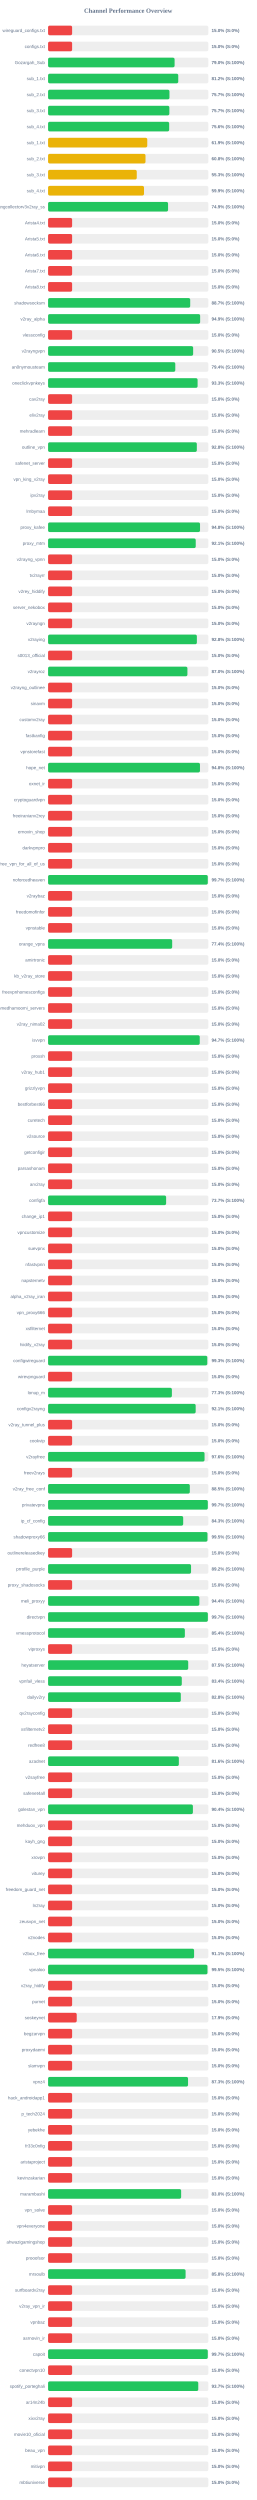
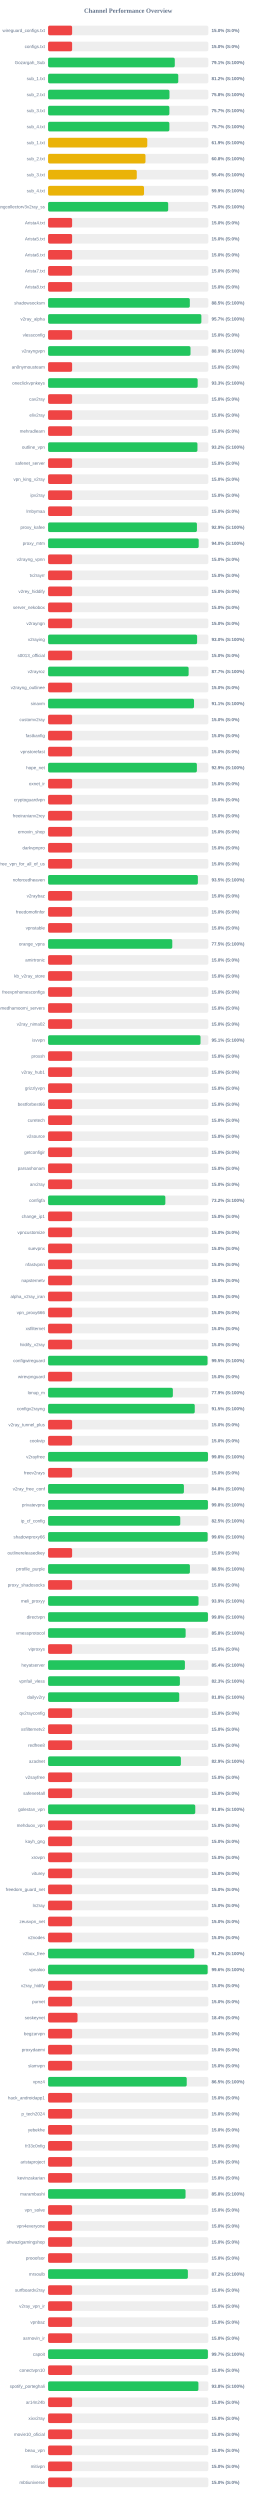
<svg xmlns="http://www.w3.org/2000/svg" width="800" height="7800" version="1.1">
  <style>
        .row { font: 14px Arial; fill: #64748b; }
        .score { font: bold 14px Arial; fill: #64748b; }
    </style>
  <text x="400" y="40" text-anchor="middle" font-size="20px" font-weight="bold" fill="#64748b">Channel Performance Overview</text>
  <rect x="150" y="80" width="500" height="30" fill="#eee" rx="5" />
  <rect x="150" y="80" width="75.0" height="30" fill="#ef4444" rx="5" />
  <text x="140" y="100" text-anchor="end" class="row">wireguard_configs.txt</text>
  <text x="660" y="100" text-anchor="start" class="score">15.0% (S:0%)</text>
  <rect x="150" y="130" width="500" height="30" fill="#eee" rx="5" />
  <rect x="150" y="130" width="75.0" height="30" fill="#ef4444" rx="5" />
  <text x="140" y="150" text-anchor="end" class="row">configs.txt</text>
  <text x="660" y="150" text-anchor="start" class="score">15.0% (S:0%)</text>
  <rect x="150" y="180" width="500" height="30" fill="#eee" rx="5" />
-   <rect x="150" y="180" width="394.75" height="30" fill="#22c55e" rx="5" />
+   <rect x="150" y="180" width="395.35" height="30" fill="#22c55e" rx="5" />
  <text x="140" y="200" text-anchor="end" class="row">Gozargah_Sub</text>
-   <text x="660" y="200" text-anchor="start" class="score">79.0% (S:100%)</text>
+   <text x="660" y="200" text-anchor="start" class="score">79.1% (S:100%)</text>
  <rect x="150" y="230" width="500" height="30" fill="#eee" rx="5" />
-   <rect x="150" y="230" width="406.15" height="30" fill="#22c55e" rx="5" />
+   <rect x="150" y="230" width="406.2" height="30" fill="#22c55e" rx="5" />
  <text x="140" y="250" text-anchor="end" class="row">sub_1.txt</text>
  <text x="660" y="250" text-anchor="start" class="score">81.2% (S:100%)</text>
  <rect x="150" y="280" width="500" height="30" fill="#eee" rx="5" />
-   <rect x="150" y="280" width="378.7" height="30" fill="#22c55e" rx="5" />
+   <rect x="150" y="280" width="378.75" height="30" fill="#22c55e" rx="5" />
  <text x="140" y="300" text-anchor="end" class="row">sub_2.txt</text>
-   <text x="660" y="300" text-anchor="start" class="score">75.7% (S:100%)</text>
+   <text x="660" y="300" text-anchor="start" class="score">75.8% (S:100%)</text>
  <rect x="150" y="330" width="500" height="30" fill="#eee" rx="5" />
-   <rect x="150" y="330" width="378.4" height="30" fill="#22c55e" rx="5" />
+   <rect x="150" y="330" width="378.45" height="30" fill="#22c55e" rx="5" />
  <text x="140" y="350" text-anchor="end" class="row">sub_3.txt</text>
  <text x="660" y="350" text-anchor="start" class="score">75.7% (S:100%)</text>
  <rect x="150" y="380" width="500" height="30" fill="#eee" rx="5" />
-   <rect x="150" y="380" width="377.8" height="30" fill="#22c55e" rx="5" />
+   <rect x="150" y="380" width="378.45" height="30" fill="#22c55e" rx="5" />
  <text x="140" y="400" text-anchor="end" class="row">sub_4.txt</text>
-   <text x="660" y="400" text-anchor="start" class="score">75.6% (S:100%)</text>
+   <text x="660" y="400" text-anchor="start" class="score">75.7% (S:100%)</text>
  <rect x="150" y="430" width="500" height="30" fill="#eee" rx="5" />
-   <rect x="150" y="430" width="309.45" height="30" fill="#eab308" rx="5" />
+   <rect x="150" y="430" width="309.5" height="30" fill="#eab308" rx="5" />
  <text x="140" y="450" text-anchor="end" class="row">sub_1.txt</text>
  <text x="660" y="450" text-anchor="start" class="score">61.9% (S:100%)</text>
  <rect x="150" y="480" width="500" height="30" fill="#eee" rx="5" />
-   <rect x="150" y="480" width="303.95" height="30" fill="#eab308" rx="5" />
+   <rect x="150" y="480" width="303.9" height="30" fill="#eab308" rx="5" />
  <text x="140" y="500" text-anchor="end" class="row">sub_2.txt</text>
  <text x="660" y="500" text-anchor="start" class="score">60.8% (S:100%)</text>
  <rect x="150" y="530" width="500" height="30" fill="#eee" rx="5" />
-   <rect x="150" y="530" width="276.7" height="30" fill="#eab308" rx="5" />
+   <rect x="150" y="530" width="276.75" height="30" fill="#eab308" rx="5" />
  <text x="140" y="550" text-anchor="end" class="row">sub_3.txt</text>
-   <text x="660" y="550" text-anchor="start" class="score">55.3% (S:100%)</text>
+   <text x="660" y="550" text-anchor="start" class="score">55.4% (S:100%)</text>
  <rect x="150" y="580" width="500" height="30" fill="#eee" rx="5" />
-   <rect x="150" y="580" width="299.3" height="30" fill="#eab308" rx="5" />
+   <rect x="150" y="580" width="299.35" height="30" fill="#eab308" rx="5" />
  <text x="140" y="600" text-anchor="end" class="row">sub_4.txt</text>
  <text x="660" y="600" text-anchor="start" class="score">59.9% (S:100%)</text>
  <rect x="150" y="630" width="500" height="30" fill="#eee" rx="5" />
-   <rect x="150" y="630" width="374.35" height="30" fill="#22c55e" rx="5" />
+   <rect x="150" y="630" width="374.75" height="30" fill="#22c55e" rx="5" />
  <text x="140" y="650" text-anchor="end" class="row">kayhgngcollectorv3v2ray_ss</text>
-   <text x="660" y="650" text-anchor="start" class="score">74.9% (S:100%)</text>
+   <text x="660" y="650" text-anchor="start" class="score">75.0% (S:100%)</text>
  <rect x="150" y="680" width="500" height="30" fill="#eee" rx="5" />
  <rect x="150" y="680" width="75.0" height="30" fill="#ef4444" rx="5" />
  <text x="140" y="700" text-anchor="end" class="row">Arista4.txt</text>
  <text x="660" y="700" text-anchor="start" class="score">15.0% (S:0%)</text>
  <rect x="150" y="730" width="500" height="30" fill="#eee" rx="5" />
  <rect x="150" y="730" width="75.0" height="30" fill="#ef4444" rx="5" />
  <text x="140" y="750" text-anchor="end" class="row">Arista5.txt</text>
  <text x="660" y="750" text-anchor="start" class="score">15.0% (S:0%)</text>
  <rect x="150" y="780" width="500" height="30" fill="#eee" rx="5" />
  <rect x="150" y="780" width="75.0" height="30" fill="#ef4444" rx="5" />
  <text x="140" y="800" text-anchor="end" class="row">Arista6.txt</text>
  <text x="660" y="800" text-anchor="start" class="score">15.0% (S:0%)</text>
  <rect x="150" y="830" width="500" height="30" fill="#eee" rx="5" />
  <rect x="150" y="830" width="75.0" height="30" fill="#ef4444" rx="5" />
  <text x="140" y="850" text-anchor="end" class="row">Arista7.txt</text>
  <text x="660" y="850" text-anchor="start" class="score">15.0% (S:0%)</text>
  <rect x="150" y="880" width="500" height="30" fill="#eee" rx="5" />
  <rect x="150" y="880" width="75.0" height="30" fill="#ef4444" rx="5" />
  <text x="140" y="900" text-anchor="end" class="row">Arista8.txt</text>
  <text x="660" y="900" text-anchor="start" class="score">15.0% (S:0%)</text>
  <rect x="150" y="930" width="500" height="30" fill="#eee" rx="5" />
-   <rect x="150" y="930" width="443.45" height="30" fill="#22c55e" rx="5" />
+   <rect x="150" y="930" width="442.25" height="30" fill="#22c55e" rx="5" />
  <text x="140" y="950" text-anchor="end" class="row">shadowsocksm</text>
-   <text x="660" y="950" text-anchor="start" class="score">88.7% (S:100%)</text>
+   <text x="660" y="950" text-anchor="start" class="score">88.5% (S:100%)</text>
  <rect x="150" y="980" width="500" height="30" fill="#eee" rx="5" />
-   <rect x="150" y="980" width="474.45" height="30" fill="#22c55e" rx="5" />
+   <rect x="150" y="980" width="478.25" height="30" fill="#22c55e" rx="5" />
  <text x="140" y="1000" text-anchor="end" class="row">v2ray_alpha</text>
-   <text x="660" y="1000" text-anchor="start" class="score">94.9% (S:100%)</text>
+   <text x="660" y="1000" text-anchor="start" class="score">95.7% (S:100%)</text>
  <rect x="150" y="1030" width="500" height="30" fill="#eee" rx="5" />
  <rect x="150" y="1030" width="75.0" height="30" fill="#ef4444" rx="5" />
  <text x="140" y="1050" text-anchor="end" class="row">vlessconfig</text>
  <text x="660" y="1050" text-anchor="start" class="score">15.0% (S:0%)</text>
  <rect x="150" y="1080" width="500" height="30" fill="#eee" rx="5" />
-   <rect x="150" y="1080" width="452.6" height="30" fill="#22c55e" rx="5" />
+   <rect x="150" y="1080" width="444.4" height="30" fill="#22c55e" rx="5" />
  <text x="140" y="1100" text-anchor="end" class="row">v2rayngvpn</text>
-   <text x="660" y="1100" text-anchor="start" class="score">90.5% (S:100%)</text>
+   <text x="660" y="1100" text-anchor="start" class="score">88.9% (S:100%)</text>
  <rect x="150" y="1130" width="500" height="30" fill="#eee" rx="5" />
-   <rect x="150" y="1130" width="396.9" height="30" fill="#22c55e" rx="5" />
+   <rect x="150" y="1130" width="75.0" height="30" fill="#ef4444" rx="5" />
  <text x="140" y="1150" text-anchor="end" class="row">an0nymousteam</text>
-   <text x="660" y="1150" text-anchor="start" class="score">79.4% (S:100%)</text>
+   <text x="660" y="1150" text-anchor="start" class="score">15.0% (S:0%)</text>
  <rect x="150" y="1180" width="500" height="30" fill="#eee" rx="5" />
-   <rect x="150" y="1180" width="466.5" height="30" fill="#22c55e" rx="5" />
+   <rect x="150" y="1180" width="466.7" height="30" fill="#22c55e" rx="5" />
  <text x="140" y="1200" text-anchor="end" class="row">oneclickvpnkeys</text>
  <text x="660" y="1200" text-anchor="start" class="score">93.3% (S:100%)</text>
  <rect x="150" y="1230" width="500" height="30" fill="#eee" rx="5" />
  <rect x="150" y="1230" width="75.0" height="30" fill="#ef4444" rx="5" />
  <text x="140" y="1250" text-anchor="end" class="row">cav2ray</text>
  <text x="660" y="1250" text-anchor="start" class="score">15.0% (S:0%)</text>
  <rect x="150" y="1280" width="500" height="30" fill="#eee" rx="5" />
  <rect x="150" y="1280" width="75.0" height="30" fill="#ef4444" rx="5" />
  <text x="140" y="1300" text-anchor="end" class="row">eliv2ray</text>
  <text x="660" y="1300" text-anchor="start" class="score">15.0% (S:0%)</text>
  <rect x="150" y="1330" width="500" height="30" fill="#eee" rx="5" />
  <rect x="150" y="1330" width="75.0" height="30" fill="#ef4444" rx="5" />
  <text x="140" y="1350" text-anchor="end" class="row">mehradlearn</text>
  <text x="660" y="1350" text-anchor="start" class="score">15.0% (S:0%)</text>
  <rect x="150" y="1380" width="500" height="30" fill="#eee" rx="5" />
-   <rect x="150" y="1380" width="464.1" height="30" fill="#22c55e" rx="5" />
+   <rect x="150" y="1380" width="466.05" height="30" fill="#22c55e" rx="5" />
  <text x="140" y="1400" text-anchor="end" class="row">outline_vpn</text>
-   <text x="660" y="1400" text-anchor="start" class="score">92.8% (S:100%)</text>
+   <text x="660" y="1400" text-anchor="start" class="score">93.2% (S:100%)</text>
  <rect x="150" y="1430" width="500" height="30" fill="#eee" rx="5" />
  <rect x="150" y="1430" width="75.0" height="30" fill="#ef4444" rx="5" />
  <text x="140" y="1450" text-anchor="end" class="row">safenet_server</text>
  <text x="660" y="1450" text-anchor="start" class="score">15.0% (S:0%)</text>
  <rect x="150" y="1480" width="500" height="30" fill="#eee" rx="5" />
  <rect x="150" y="1480" width="75.0" height="30" fill="#ef4444" rx="5" />
  <text x="140" y="1500" text-anchor="end" class="row">vpn_king_v2ray</text>
  <text x="660" y="1500" text-anchor="start" class="score">15.0% (S:0%)</text>
  <rect x="150" y="1530" width="500" height="30" fill="#eee" rx="5" />
  <rect x="150" y="1530" width="75.0" height="30" fill="#ef4444" rx="5" />
  <text x="140" y="1550" text-anchor="end" class="row">ipv2ray</text>
  <text x="660" y="1550" text-anchor="start" class="score">15.0% (S:0%)</text>
  <rect x="150" y="1580" width="500" height="30" fill="#eee" rx="5" />
  <rect x="150" y="1580" width="75.0" height="30" fill="#ef4444" rx="5" />
  <text x="140" y="1600" text-anchor="end" class="row">lrnbymaa</text>
  <text x="660" y="1600" text-anchor="start" class="score">15.0% (S:0%)</text>
  <rect x="150" y="1630" width="500" height="30" fill="#eee" rx="5" />
-   <rect x="150" y="1630" width="474.1" height="30" fill="#22c55e" rx="5" />
+   <rect x="150" y="1630" width="464.45" height="30" fill="#22c55e" rx="5" />
  <text x="140" y="1650" text-anchor="end" class="row">proxy_kafee</text>
-   <text x="660" y="1650" text-anchor="start" class="score">94.8% (S:100%)</text>
+   <text x="660" y="1650" text-anchor="start" class="score">92.9% (S:100%)</text>
  <rect x="150" y="1680" width="500" height="30" fill="#eee" rx="5" />
-   <rect x="150" y="1680" width="460.7" height="30" fill="#22c55e" rx="5" />
+   <rect x="150" y="1680" width="469.95" height="30" fill="#22c55e" rx="5" />
  <text x="140" y="1700" text-anchor="end" class="row">proxy_mtm</text>
-   <text x="660" y="1700" text-anchor="start" class="score">92.1% (S:100%)</text>
+   <text x="660" y="1700" text-anchor="start" class="score">94.0% (S:100%)</text>
  <rect x="150" y="1730" width="500" height="30" fill="#eee" rx="5" />
  <rect x="150" y="1730" width="75.0" height="30" fill="#ef4444" rx="5" />
  <text x="140" y="1750" text-anchor="end" class="row">v2rayng_vpnn</text>
  <text x="660" y="1750" text-anchor="start" class="score">15.0% (S:0%)</text>
  <rect x="150" y="1780" width="500" height="30" fill="#eee" rx="5" />
  <rect x="150" y="1780" width="75.0" height="30" fill="#ef4444" rx="5" />
  <text x="140" y="1800" text-anchor="end" class="row">tv2rayrr</text>
  <text x="660" y="1800" text-anchor="start" class="score">15.0% (S:0%)</text>
  <rect x="150" y="1830" width="500" height="30" fill="#eee" rx="5" />
  <rect x="150" y="1830" width="75.0" height="30" fill="#ef4444" rx="5" />
  <text x="140" y="1850" text-anchor="end" class="row">v2rey_hiddify</text>
  <text x="660" y="1850" text-anchor="start" class="score">15.0% (S:0%)</text>
  <rect x="150" y="1880" width="500" height="30" fill="#eee" rx="5" />
  <rect x="150" y="1880" width="75.0" height="30" fill="#ef4444" rx="5" />
  <text x="140" y="1900" text-anchor="end" class="row">server_nekobox</text>
  <text x="660" y="1900" text-anchor="start" class="score">15.0% (S:0%)</text>
  <rect x="150" y="1930" width="500" height="30" fill="#eee" rx="5" />
  <rect x="150" y="1930" width="75.0" height="30" fill="#ef4444" rx="5" />
  <text x="140" y="1950" text-anchor="end" class="row">v2rayngn</text>
  <text x="660" y="1950" text-anchor="start" class="score">15.0% (S:0%)</text>
  <rect x="150" y="1980" width="500" height="30" fill="#eee" rx="5" />
-   <rect x="150" y="1980" width="464.25" height="30" fill="#22c55e" rx="5" />
+   <rect x="150" y="1980" width="465.0" height="30" fill="#22c55e" rx="5" />
  <text x="140" y="2000" text-anchor="end" class="row">v2raying</text>
-   <text x="660" y="2000" text-anchor="start" class="score">92.8% (S:100%)</text>
+   <text x="660" y="2000" text-anchor="start" class="score">93.0% (S:100%)</text>
  <rect x="150" y="2030" width="500" height="30" fill="#eee" rx="5" />
  <rect x="150" y="2030" width="75.0" height="30" fill="#ef4444" rx="5" />
  <text x="140" y="2050" text-anchor="end" class="row">s0013_official</text>
  <text x="660" y="2050" text-anchor="start" class="score">15.0% (S:0%)</text>
  <rect x="150" y="2080" width="500" height="30" fill="#eee" rx="5" />
-   <rect x="150" y="2080" width="434.75" height="30" fill="#22c55e" rx="5" />
+   <rect x="150" y="2080" width="438.55" height="30" fill="#22c55e" rx="5" />
  <text x="140" y="2100" text-anchor="end" class="row">v2rayroz</text>
-   <text x="660" y="2100" text-anchor="start" class="score">87.0% (S:100%)</text>
+   <text x="660" y="2100" text-anchor="start" class="score">87.7% (S:100%)</text>
  <rect x="150" y="2130" width="500" height="30" fill="#eee" rx="5" />
  <rect x="150" y="2130" width="75.0" height="30" fill="#ef4444" rx="5" />
  <text x="140" y="2150" text-anchor="end" class="row">v2rayng_outlinee</text>
  <text x="660" y="2150" text-anchor="start" class="score">15.0% (S:0%)</text>
  <rect x="150" y="2180" width="500" height="30" fill="#eee" rx="5" />
-   <rect x="150" y="2180" width="75.0" height="30" fill="#ef4444" rx="5" />
+   <rect x="150" y="2180" width="455.35" height="30" fill="#22c55e" rx="5" />
  <text x="140" y="2200" text-anchor="end" class="row">sinavm</text>
-   <text x="660" y="2200" text-anchor="start" class="score">15.0% (S:0%)</text>
+   <text x="660" y="2200" text-anchor="start" class="score">91.1% (S:100%)</text>
  <rect x="150" y="2230" width="500" height="30" fill="#eee" rx="5" />
  <rect x="150" y="2230" width="75.0" height="30" fill="#ef4444" rx="5" />
  <text x="140" y="2250" text-anchor="end" class="row">customv2ray</text>
  <text x="660" y="2250" text-anchor="start" class="score">15.0% (S:0%)</text>
  <rect x="150" y="2280" width="500" height="30" fill="#eee" rx="5" />
  <rect x="150" y="2280" width="75.0" height="30" fill="#ef4444" rx="5" />
  <text x="140" y="2300" text-anchor="end" class="row">fastkanfig</text>
  <text x="660" y="2300" text-anchor="start" class="score">15.0% (S:0%)</text>
  <rect x="150" y="2330" width="500" height="30" fill="#eee" rx="5" />
  <rect x="150" y="2330" width="75.0" height="30" fill="#ef4444" rx="5" />
  <text x="140" y="2350" text-anchor="end" class="row">vpnstorefast</text>
  <text x="660" y="2350" text-anchor="start" class="score">15.0% (S:0%)</text>
  <rect x="150" y="2380" width="500" height="30" fill="#eee" rx="5" />
-   <rect x="150" y="2380" width="473.9" height="30" fill="#22c55e" rx="5" />
+   <rect x="150" y="2380" width="464.3" height="30" fill="#22c55e" rx="5" />
  <text x="140" y="2400" text-anchor="end" class="row">hope_net</text>
-   <text x="660" y="2400" text-anchor="start" class="score">94.8% (S:100%)</text>
+   <text x="660" y="2400" text-anchor="start" class="score">92.9% (S:100%)</text>
  <rect x="150" y="2430" width="500" height="30" fill="#eee" rx="5" />
  <rect x="150" y="2430" width="75.0" height="30" fill="#ef4444" rx="5" />
  <text x="140" y="2450" text-anchor="end" class="row">oxnet_ir</text>
  <text x="660" y="2450" text-anchor="start" class="score">15.0% (S:0%)</text>
  <rect x="150" y="2480" width="500" height="30" fill="#eee" rx="5" />
  <rect x="150" y="2480" width="75.0" height="30" fill="#ef4444" rx="5" />
  <text x="140" y="2500" text-anchor="end" class="row">cryptoguardvpn</text>
  <text x="660" y="2500" text-anchor="start" class="score">15.0% (S:0%)</text>
  <rect x="150" y="2530" width="500" height="30" fill="#eee" rx="5" />
  <rect x="150" y="2530" width="75.0" height="30" fill="#ef4444" rx="5" />
  <text x="140" y="2550" text-anchor="end" class="row">freeiranianv2rey</text>
  <text x="660" y="2550" text-anchor="start" class="score">15.0% (S:0%)</text>
  <rect x="150" y="2580" width="500" height="30" fill="#eee" rx="5" />
  <rect x="150" y="2580" width="75.0" height="30" fill="#ef4444" rx="5" />
  <text x="140" y="2600" text-anchor="end" class="row">ernoxin_shop</text>
  <text x="660" y="2600" text-anchor="start" class="score">15.0% (S:0%)</text>
  <rect x="150" y="2630" width="500" height="30" fill="#eee" rx="5" />
  <rect x="150" y="2630" width="75.0" height="30" fill="#ef4444" rx="5" />
  <text x="140" y="2650" text-anchor="end" class="row">darkvpnpro</text>
  <text x="660" y="2650" text-anchor="start" class="score">15.0% (S:0%)</text>
  <rect x="150" y="2680" width="500" height="30" fill="#eee" rx="5" />
  <rect x="150" y="2680" width="75.0" height="30" fill="#ef4444" rx="5" />
  <text x="140" y="2700" text-anchor="end" class="row">free_vpn_for_all_of_us</text>
  <text x="660" y="2700" text-anchor="start" class="score">15.0% (S:0%)</text>
  <rect x="150" y="2730" width="500" height="30" fill="#eee" rx="5" />
-   <rect x="150" y="2730" width="498.3" height="30" fill="#22c55e" rx="5" />
+   <rect x="150" y="2730" width="467.4" height="30" fill="#22c55e" rx="5" />
  <text x="140" y="2750" text-anchor="end" class="row">noforcedheaven</text>
-   <text x="660" y="2750" text-anchor="start" class="score">99.7% (S:100%)</text>
+   <text x="660" y="2750" text-anchor="start" class="score">93.5% (S:100%)</text>
  <rect x="150" y="2780" width="500" height="30" fill="#eee" rx="5" />
  <rect x="150" y="2780" width="75.0" height="30" fill="#ef4444" rx="5" />
  <text x="140" y="2800" text-anchor="end" class="row">v2raybaz</text>
  <text x="660" y="2800" text-anchor="start" class="score">15.0% (S:0%)</text>
  <rect x="150" y="2830" width="500" height="30" fill="#eee" rx="5" />
  <rect x="150" y="2830" width="75.0" height="30" fill="#ef4444" rx="5" />
  <text x="140" y="2850" text-anchor="end" class="row">freedomofinfor</text>
  <text x="660" y="2850" text-anchor="start" class="score">15.0% (S:0%)</text>
  <rect x="150" y="2880" width="500" height="30" fill="#eee" rx="5" />
  <rect x="150" y="2880" width="75.0" height="30" fill="#ef4444" rx="5" />
  <text x="140" y="2900" text-anchor="end" class="row">vpnstable</text>
  <text x="660" y="2900" text-anchor="start" class="score">15.0% (S:0%)</text>
  <rect x="150" y="2930" width="500" height="30" fill="#eee" rx="5" />
-   <rect x="150" y="2930" width="387.2" height="30" fill="#22c55e" rx="5" />
+   <rect x="150" y="2930" width="387.5" height="30" fill="#22c55e" rx="5" />
  <text x="140" y="2950" text-anchor="end" class="row">orange_vpns</text>
-   <text x="660" y="2950" text-anchor="start" class="score">77.4% (S:100%)</text>
+   <text x="660" y="2950" text-anchor="start" class="score">77.5% (S:100%)</text>
  <rect x="150" y="2980" width="500" height="30" fill="#eee" rx="5" />
  <rect x="150" y="2980" width="75.0" height="30" fill="#ef4444" rx="5" />
  <text x="140" y="3000" text-anchor="end" class="row">amirtronic</text>
  <text x="660" y="3000" text-anchor="start" class="score">15.0% (S:0%)</text>
  <rect x="150" y="3030" width="500" height="30" fill="#eee" rx="5" />
  <rect x="150" y="3030" width="75.0" height="30" fill="#ef4444" rx="5" />
  <text x="140" y="3050" text-anchor="end" class="row">kb_v2ray_store</text>
  <text x="660" y="3050" text-anchor="start" class="score">15.0% (S:0%)</text>
  <rect x="150" y="3080" width="500" height="30" fill="#eee" rx="5" />
  <rect x="150" y="3080" width="75.0" height="30" fill="#ef4444" rx="5" />
  <text x="140" y="3100" text-anchor="end" class="row">freevpnhomesconfigs</text>
  <text x="660" y="3100" text-anchor="start" class="score">15.0% (S:0%)</text>
  <rect x="150" y="3130" width="500" height="30" fill="#eee" rx="5" />
  <rect x="150" y="3130" width="75.0" height="30" fill="#ef4444" rx="5" />
  <text x="140" y="3150" text-anchor="end" class="row">ahmedhamoomi_servers</text>
  <text x="660" y="3150" text-anchor="start" class="score">15.0% (S:0%)</text>
  <rect x="150" y="3180" width="500" height="30" fill="#eee" rx="5" />
  <rect x="150" y="3180" width="75.0" height="30" fill="#ef4444" rx="5" />
  <text x="140" y="3200" text-anchor="end" class="row">v2ray_nima02</text>
  <text x="660" y="3200" text-anchor="start" class="score">15.0% (S:0%)</text>
  <rect x="150" y="3230" width="500" height="30" fill="#eee" rx="5" />
-   <rect x="150" y="3230" width="473.25" height="30" fill="#22c55e" rx="5" />
+   <rect x="150" y="3230" width="475.65" height="30" fill="#22c55e" rx="5" />
  <text x="140" y="3250" text-anchor="end" class="row">isvvpn</text>
-   <text x="660" y="3250" text-anchor="start" class="score">94.7% (S:100%)</text>
+   <text x="660" y="3250" text-anchor="start" class="score">95.1% (S:100%)</text>
  <rect x="150" y="3280" width="500" height="30" fill="#eee" rx="5" />
  <rect x="150" y="3280" width="75.0" height="30" fill="#ef4444" rx="5" />
  <text x="140" y="3300" text-anchor="end" class="row">prossh</text>
  <text x="660" y="3300" text-anchor="start" class="score">15.0% (S:0%)</text>
  <rect x="150" y="3330" width="500" height="30" fill="#eee" rx="5" />
  <rect x="150" y="3330" width="75.0" height="30" fill="#ef4444" rx="5" />
  <text x="140" y="3350" text-anchor="end" class="row">v2ray_hub1</text>
  <text x="660" y="3350" text-anchor="start" class="score">15.0% (S:0%)</text>
  <rect x="150" y="3380" width="500" height="30" fill="#eee" rx="5" />
  <rect x="150" y="3380" width="75.0" height="30" fill="#ef4444" rx="5" />
  <text x="140" y="3400" text-anchor="end" class="row">grizzlyvpn</text>
  <text x="660" y="3400" text-anchor="start" class="score">15.0% (S:0%)</text>
  <rect x="150" y="3430" width="500" height="30" fill="#eee" rx="5" />
  <rect x="150" y="3430" width="75.0" height="30" fill="#ef4444" rx="5" />
  <text x="140" y="3450" text-anchor="end" class="row">bestforbest66</text>
  <text x="660" y="3450" text-anchor="start" class="score">15.0% (S:0%)</text>
  <rect x="150" y="3480" width="500" height="30" fill="#eee" rx="5" />
  <rect x="150" y="3480" width="75.0" height="30" fill="#ef4444" rx="5" />
  <text x="140" y="3500" text-anchor="end" class="row">curetech</text>
  <text x="660" y="3500" text-anchor="start" class="score">15.0% (S:0%)</text>
  <rect x="150" y="3530" width="500" height="30" fill="#eee" rx="5" />
  <rect x="150" y="3530" width="75.0" height="30" fill="#ef4444" rx="5" />
  <text x="140" y="3550" text-anchor="end" class="row">v2source</text>
  <text x="660" y="3550" text-anchor="start" class="score">15.0% (S:0%)</text>
  <rect x="150" y="3580" width="500" height="30" fill="#eee" rx="5" />
  <rect x="150" y="3580" width="75.0" height="30" fill="#ef4444" rx="5" />
  <text x="140" y="3600" text-anchor="end" class="row">getconfigir</text>
  <text x="660" y="3600" text-anchor="start" class="score">15.0% (S:0%)</text>
  <rect x="150" y="3630" width="500" height="30" fill="#eee" rx="5" />
  <rect x="150" y="3630" width="75.0" height="30" fill="#ef4444" rx="5" />
  <text x="140" y="3650" text-anchor="end" class="row">parsashonam</text>
  <text x="660" y="3650" text-anchor="start" class="score">15.0% (S:0%)</text>
  <rect x="150" y="3680" width="500" height="30" fill="#eee" rx="5" />
  <rect x="150" y="3680" width="75.0" height="30" fill="#ef4444" rx="5" />
  <text x="140" y="3700" text-anchor="end" class="row">arv2ray</text>
  <text x="660" y="3700" text-anchor="start" class="score">15.0% (S:0%)</text>
  <rect x="150" y="3730" width="500" height="30" fill="#eee" rx="5" />
-   <rect x="150" y="3730" width="368.3" height="30" fill="#22c55e" rx="5" />
+   <rect x="150" y="3730" width="365.9" height="30" fill="#22c55e" rx="5" />
  <text x="140" y="3750" text-anchor="end" class="row">configfa</text>
-   <text x="660" y="3750" text-anchor="start" class="score">73.7% (S:100%)</text>
+   <text x="660" y="3750" text-anchor="start" class="score">73.2% (S:100%)</text>
  <rect x="150" y="3780" width="500" height="30" fill="#eee" rx="5" />
  <rect x="150" y="3780" width="75.0" height="30" fill="#ef4444" rx="5" />
  <text x="140" y="3800" text-anchor="end" class="row">change_ip1</text>
  <text x="660" y="3800" text-anchor="start" class="score">15.0% (S:0%)</text>
  <rect x="150" y="3830" width="500" height="30" fill="#eee" rx="5" />
  <rect x="150" y="3830" width="75.0" height="30" fill="#ef4444" rx="5" />
  <text x="140" y="3850" text-anchor="end" class="row">vpncustomize</text>
  <text x="660" y="3850" text-anchor="start" class="score">15.0% (S:0%)</text>
  <rect x="150" y="3880" width="500" height="30" fill="#eee" rx="5" />
  <rect x="150" y="3880" width="75.0" height="30" fill="#ef4444" rx="5" />
  <text x="140" y="3900" text-anchor="end" class="row">suevpnx</text>
  <text x="660" y="3900" text-anchor="start" class="score">15.0% (S:0%)</text>
  <rect x="150" y="3930" width="500" height="30" fill="#eee" rx="5" />
  <rect x="150" y="3930" width="75.0" height="30" fill="#ef4444" rx="5" />
  <text x="140" y="3950" text-anchor="end" class="row">nfastvpnn</text>
  <text x="660" y="3950" text-anchor="start" class="score">15.0% (S:0%)</text>
  <rect x="150" y="3980" width="500" height="30" fill="#eee" rx="5" />
  <rect x="150" y="3980" width="75.0" height="30" fill="#ef4444" rx="5" />
  <text x="140" y="4000" text-anchor="end" class="row">napsternetv</text>
  <text x="660" y="4000" text-anchor="start" class="score">15.0% (S:0%)</text>
  <rect x="150" y="4030" width="500" height="30" fill="#eee" rx="5" />
  <rect x="150" y="4030" width="75.0" height="30" fill="#ef4444" rx="5" />
  <text x="140" y="4050" text-anchor="end" class="row">alpha_v2ray_iran</text>
  <text x="660" y="4050" text-anchor="start" class="score">15.0% (S:0%)</text>
  <rect x="150" y="4080" width="500" height="30" fill="#eee" rx="5" />
  <rect x="150" y="4080" width="75.0" height="30" fill="#ef4444" rx="5" />
  <text x="140" y="4100" text-anchor="end" class="row">vpn_proxy666</text>
  <text x="660" y="4100" text-anchor="start" class="score">15.0% (S:0%)</text>
  <rect x="150" y="4130" width="500" height="30" fill="#eee" rx="5" />
  <rect x="150" y="4130" width="75.0" height="30" fill="#ef4444" rx="5" />
  <text x="140" y="4150" text-anchor="end" class="row">xsfilternet</text>
  <text x="660" y="4150" text-anchor="start" class="score">15.0% (S:0%)</text>
  <rect x="150" y="4180" width="500" height="30" fill="#eee" rx="5" />
  <rect x="150" y="4180" width="75.0" height="30" fill="#ef4444" rx="5" />
  <text x="140" y="4200" text-anchor="end" class="row">hiidify_v2ray</text>
  <text x="660" y="4200" text-anchor="start" class="score">15.0% (S:0%)</text>
  <rect x="150" y="4230" width="500" height="30" fill="#eee" rx="5" />
-   <rect x="150" y="4230" width="496.75" height="30" fill="#22c55e" rx="5" />
+   <rect x="150" y="4230" width="497.5" height="30" fill="#22c55e" rx="5" />
  <text x="140" y="4250" text-anchor="end" class="row">configwireguard</text>
-   <text x="660" y="4250" text-anchor="start" class="score">99.3% (S:100%)</text>
+   <text x="660" y="4250" text-anchor="start" class="score">99.5% (S:100%)</text>
  <rect x="150" y="4280" width="500" height="30" fill="#eee" rx="5" />
  <rect x="150" y="4280" width="75.0" height="30" fill="#ef4444" rx="5" />
  <text x="140" y="4300" text-anchor="end" class="row">wirevpnguard</text>
  <text x="660" y="4300" text-anchor="start" class="score">15.0% (S:0%)</text>
  <rect x="150" y="4330" width="500" height="30" fill="#eee" rx="5" />
-   <rect x="150" y="4330" width="386.3" height="30" fill="#22c55e" rx="5" />
+   <rect x="150" y="4330" width="389.35" height="30" fill="#22c55e" rx="5" />
  <text x="140" y="4350" text-anchor="end" class="row">lonup_m</text>
-   <text x="660" y="4350" text-anchor="start" class="score">77.3% (S:100%)</text>
+   <text x="660" y="4350" text-anchor="start" class="score">77.9% (S:100%)</text>
  <rect x="150" y="4380" width="500" height="30" fill="#eee" rx="5" />
-   <rect x="150" y="4380" width="460.5" height="30" fill="#22c55e" rx="5" />
+   <rect x="150" y="4380" width="457.65" height="30" fill="#22c55e" rx="5" />
  <text x="140" y="4400" text-anchor="end" class="row">configv2rayng</text>
-   <text x="660" y="4400" text-anchor="start" class="score">92.1% (S:100%)</text>
+   <text x="660" y="4400" text-anchor="start" class="score">91.5% (S:100%)</text>
  <rect x="150" y="4430" width="500" height="30" fill="#eee" rx="5" />
  <rect x="150" y="4430" width="75.0" height="30" fill="#ef4444" rx="5" />
  <text x="140" y="4450" text-anchor="end" class="row">v2ray_tunnel_plus</text>
  <text x="660" y="4450" text-anchor="start" class="score">15.0% (S:0%)</text>
  <rect x="150" y="4480" width="500" height="30" fill="#eee" rx="5" />
  <rect x="150" y="4480" width="75.0" height="30" fill="#ef4444" rx="5" />
  <text x="140" y="4500" text-anchor="end" class="row">cookvip</text>
  <text x="660" y="4500" text-anchor="start" class="score">15.0% (S:0%)</text>
  <rect x="150" y="4530" width="500" height="30" fill="#eee" rx="5" />
-   <rect x="150" y="4530" width="488.2" height="30" fill="#22c55e" rx="5" />
+   <rect x="150" y="4530" width="498.9" height="30" fill="#22c55e" rx="5" />
  <text x="140" y="4550" text-anchor="end" class="row">v2rayfree</text>
-   <text x="660" y="4550" text-anchor="start" class="score">97.6% (S:100%)</text>
+   <text x="660" y="4550" text-anchor="start" class="score">99.8% (S:100%)</text>
  <rect x="150" y="4580" width="500" height="30" fill="#eee" rx="5" />
  <rect x="150" y="4580" width="75.0" height="30" fill="#ef4444" rx="5" />
  <text x="140" y="4600" text-anchor="end" class="row">freev2rays</text>
  <text x="660" y="4600" text-anchor="start" class="score">15.0% (S:0%)</text>
  <rect x="150" y="4630" width="500" height="30" fill="#eee" rx="5" />
-   <rect x="150" y="4630" width="442.25" height="30" fill="#22c55e" rx="5" />
+   <rect x="150" y="4630" width="423.8" height="30" fill="#22c55e" rx="5" />
  <text x="140" y="4650" text-anchor="end" class="row">v2ray_free_conf</text>
-   <text x="660" y="4650" text-anchor="start" class="score">88.5% (S:100%)</text>
+   <text x="660" y="4650" text-anchor="start" class="score">84.8% (S:100%)</text>
  <rect x="150" y="4680" width="500" height="30" fill="#eee" rx="5" />
-   <rect x="150" y="4680" width="498.4" height="30" fill="#22c55e" rx="5" />
+   <rect x="150" y="4680" width="498.75" height="30" fill="#22c55e" rx="5" />
  <text x="140" y="4700" text-anchor="end" class="row">privatevpns</text>
-   <text x="660" y="4700" text-anchor="start" class="score">99.7% (S:100%)</text>
+   <text x="660" y="4700" text-anchor="start" class="score">99.8% (S:100%)</text>
  <rect x="150" y="4730" width="500" height="30" fill="#eee" rx="5" />
-   <rect x="150" y="4730" width="421.55" height="30" fill="#22c55e" rx="5" />
+   <rect x="150" y="4730" width="412.4" height="30" fill="#22c55e" rx="5" />
  <text x="140" y="4750" text-anchor="end" class="row">ip_cf_config</text>
-   <text x="660" y="4750" text-anchor="start" class="score">84.3% (S:100%)</text>
+   <text x="660" y="4750" text-anchor="start" class="score">82.5% (S:100%)</text>
  <rect x="150" y="4780" width="500" height="30" fill="#eee" rx="5" />
-   <rect x="150" y="4780" width="497.3" height="30" fill="#22c55e" rx="5" />
+   <rect x="150" y="4780" width="497.85" height="30" fill="#22c55e" rx="5" />
  <text x="140" y="4800" text-anchor="end" class="row">shadowproxy66</text>
-   <text x="660" y="4800" text-anchor="start" class="score">99.5% (S:100%)</text>
+   <text x="660" y="4800" text-anchor="start" class="score">99.6% (S:100%)</text>
  <rect x="150" y="4830" width="500" height="30" fill="#eee" rx="5" />
  <rect x="150" y="4830" width="75.0" height="30" fill="#ef4444" rx="5" />
  <text x="140" y="4850" text-anchor="end" class="row">outlinereleasedkey</text>
  <text x="660" y="4850" text-anchor="start" class="score">15.0% (S:0%)</text>
  <rect x="150" y="4880" width="500" height="30" fill="#eee" rx="5" />
-   <rect x="150" y="4880" width="446.05" height="30" fill="#22c55e" rx="5" />
+   <rect x="150" y="4880" width="442.55" height="30" fill="#22c55e" rx="5" />
  <text x="140" y="4900" text-anchor="end" class="row">prrofile_purple</text>
-   <text x="660" y="4900" text-anchor="start" class="score">89.2% (S:100%)</text>
+   <text x="660" y="4900" text-anchor="start" class="score">88.5% (S:100%)</text>
  <rect x="150" y="4930" width="500" height="30" fill="#eee" rx="5" />
  <rect x="150" y="4930" width="75.0" height="30" fill="#ef4444" rx="5" />
  <text x="140" y="4950" text-anchor="end" class="row">proxy_shadosocks</text>
  <text x="660" y="4950" text-anchor="start" class="score">15.0% (S:0%)</text>
  <rect x="150" y="4980" width="500" height="30" fill="#eee" rx="5" />
-   <rect x="150" y="4980" width="472.0" height="30" fill="#22c55e" rx="5" />
+   <rect x="150" y="4980" width="469.45" height="30" fill="#22c55e" rx="5" />
  <text x="140" y="5000" text-anchor="end" class="row">meli_proxyy</text>
-   <text x="660" y="5000" text-anchor="start" class="score">94.4% (S:100%)</text>
+   <text x="660" y="5000" text-anchor="start" class="score">93.9% (S:100%)</text>
  <rect x="150" y="5030" width="500" height="30" fill="#eee" rx="5" />
-   <rect x="150" y="5030" width="498.55" height="30" fill="#22c55e" rx="5" />
+   <rect x="150" y="5030" width="498.8" height="30" fill="#22c55e" rx="5" />
  <text x="140" y="5050" text-anchor="end" class="row">directvpn</text>
-   <text x="660" y="5050" text-anchor="start" class="score">99.7% (S:100%)</text>
+   <text x="660" y="5050" text-anchor="start" class="score">99.8% (S:100%)</text>
  <rect x="150" y="5080" width="500" height="30" fill="#eee" rx="5" />
-   <rect x="150" y="5080" width="426.8" height="30" fill="#22c55e" rx="5" />
+   <rect x="150" y="5080" width="429.2" height="30" fill="#22c55e" rx="5" />
  <text x="140" y="5100" text-anchor="end" class="row">vmessprotocol</text>
-   <text x="660" y="5100" text-anchor="start" class="score">85.4% (S:100%)</text>
+   <text x="660" y="5100" text-anchor="start" class="score">85.8% (S:100%)</text>
  <rect x="150" y="5130" width="500" height="30" fill="#eee" rx="5" />
  <rect x="150" y="5130" width="75.0" height="30" fill="#ef4444" rx="5" />
  <text x="140" y="5150" text-anchor="end" class="row">viproxys</text>
  <text x="660" y="5150" text-anchor="start" class="score">15.0% (S:0%)</text>
  <rect x="150" y="5180" width="500" height="30" fill="#eee" rx="5" />
-   <rect x="150" y="5180" width="437.25" height="30" fill="#22c55e" rx="5" />
+   <rect x="150" y="5180" width="426.95" height="30" fill="#22c55e" rx="5" />
  <text x="140" y="5200" text-anchor="end" class="row">heyatserver</text>
-   <text x="660" y="5200" text-anchor="start" class="score">87.5% (S:100%)</text>
+   <text x="660" y="5200" text-anchor="start" class="score">85.4% (S:100%)</text>
  <rect x="150" y="5230" width="500" height="30" fill="#eee" rx="5" />
-   <rect x="150" y="5230" width="417.2" height="30" fill="#22c55e" rx="5" />
+   <rect x="150" y="5230" width="411.3" height="30" fill="#22c55e" rx="5" />
  <text x="140" y="5250" text-anchor="end" class="row">vpnfail_vless</text>
-   <text x="660" y="5250" text-anchor="start" class="score">83.4% (S:100%)</text>
+   <text x="660" y="5250" text-anchor="start" class="score">82.3% (S:100%)</text>
  <rect x="150" y="5280" width="500" height="30" fill="#eee" rx="5" />
-   <rect x="150" y="5280" width="414.15" height="30" fill="#22c55e" rx="5" />
+   <rect x="150" y="5280" width="409.2" height="30" fill="#22c55e" rx="5" />
  <text x="140" y="5300" text-anchor="end" class="row">dailyv2ry</text>
-   <text x="660" y="5300" text-anchor="start" class="score">82.8% (S:100%)</text>
+   <text x="660" y="5300" text-anchor="start" class="score">81.8% (S:100%)</text>
  <rect x="150" y="5330" width="500" height="30" fill="#eee" rx="5" />
  <rect x="150" y="5330" width="75.0" height="30" fill="#ef4444" rx="5" />
  <text x="140" y="5350" text-anchor="end" class="row">qv2rayconfig</text>
  <text x="660" y="5350" text-anchor="start" class="score">15.0% (S:0%)</text>
  <rect x="150" y="5380" width="500" height="30" fill="#eee" rx="5" />
  <rect x="150" y="5380" width="75.0" height="30" fill="#ef4444" rx="5" />
  <text x="140" y="5400" text-anchor="end" class="row">xsfilternetv2</text>
  <text x="660" y="5400" text-anchor="start" class="score">15.0% (S:0%)</text>
  <rect x="150" y="5430" width="500" height="30" fill="#eee" rx="5" />
  <rect x="150" y="5430" width="75.0" height="30" fill="#ef4444" rx="5" />
  <text x="140" y="5450" text-anchor="end" class="row">redfree8</text>
  <text x="660" y="5450" text-anchor="start" class="score">15.0% (S:0%)</text>
  <rect x="150" y="5480" width="500" height="30" fill="#eee" rx="5" />
-   <rect x="150" y="5480" width="408.0" height="30" fill="#22c55e" rx="5" />
+   <rect x="150" y="5480" width="414.4" height="30" fill="#22c55e" rx="5" />
  <text x="140" y="5500" text-anchor="end" class="row">azadnet</text>
-   <text x="660" y="5500" text-anchor="start" class="score">81.6% (S:100%)</text>
+   <text x="660" y="5500" text-anchor="start" class="score">82.9% (S:100%)</text>
  <rect x="150" y="5530" width="500" height="30" fill="#eee" rx="5" />
  <rect x="150" y="5530" width="75.0" height="30" fill="#ef4444" rx="5" />
  <text x="140" y="5550" text-anchor="end" class="row">v2sayfree</text>
  <text x="660" y="5550" text-anchor="start" class="score">15.0% (S:0%)</text>
  <rect x="150" y="5580" width="500" height="30" fill="#eee" rx="5" />
  <rect x="150" y="5580" width="75.0" height="30" fill="#ef4444" rx="5" />
  <text x="140" y="5600" text-anchor="end" class="row">safenet4all</text>
  <text x="660" y="5600" text-anchor="start" class="score">15.0% (S:0%)</text>
  <rect x="150" y="5630" width="500" height="30" fill="#eee" rx="5" />
-   <rect x="150" y="5630" width="451.85" height="30" fill="#22c55e" rx="5" />
+   <rect x="150" y="5630" width="459.2" height="30" fill="#22c55e" rx="5" />
  <text x="140" y="5650" text-anchor="end" class="row">golestan_vpn</text>
-   <text x="660" y="5650" text-anchor="start" class="score">90.4% (S:100%)</text>
+   <text x="660" y="5650" text-anchor="start" class="score">91.8% (S:100%)</text>
  <rect x="150" y="5680" width="500" height="30" fill="#eee" rx="5" />
  <rect x="150" y="5680" width="75.0" height="30" fill="#ef4444" rx="5" />
  <text x="140" y="5700" text-anchor="end" class="row">mehduox_vpn</text>
  <text x="660" y="5700" text-anchor="start" class="score">15.0% (S:0%)</text>
  <rect x="150" y="5730" width="500" height="30" fill="#eee" rx="5" />
  <rect x="150" y="5730" width="75.0" height="30" fill="#ef4444" rx="5" />
  <text x="140" y="5750" text-anchor="end" class="row">kayh_gng</text>
  <text x="660" y="5750" text-anchor="start" class="score">15.0% (S:0%)</text>
  <rect x="150" y="5780" width="500" height="30" fill="#eee" rx="5" />
  <rect x="150" y="5780" width="75.0" height="30" fill="#ef4444" rx="5" />
  <text x="140" y="5800" text-anchor="end" class="row">xrovpn</text>
  <text x="660" y="5800" text-anchor="start" class="score">15.0% (S:0%)</text>
  <rect x="150" y="5830" width="500" height="30" fill="#eee" rx="5" />
  <rect x="150" y="5830" width="75.0" height="30" fill="#ef4444" rx="5" />
  <text x="140" y="5850" text-anchor="end" class="row">viturey</text>
  <text x="660" y="5850" text-anchor="start" class="score">15.0% (S:0%)</text>
  <rect x="150" y="5880" width="500" height="30" fill="#eee" rx="5" />
  <rect x="150" y="5880" width="75.0" height="30" fill="#ef4444" rx="5" />
  <text x="140" y="5900" text-anchor="end" class="row">freedom_guard_net</text>
  <text x="660" y="5900" text-anchor="start" class="score">15.0% (S:0%)</text>
  <rect x="150" y="5930" width="500" height="30" fill="#eee" rx="5" />
  <rect x="150" y="5930" width="75.0" height="30" fill="#ef4444" rx="5" />
  <text x="140" y="5950" text-anchor="end" class="row">ln2ray</text>
  <text x="660" y="5950" text-anchor="start" class="score">15.0% (S:0%)</text>
  <rect x="150" y="5980" width="500" height="30" fill="#eee" rx="5" />
  <rect x="150" y="5980" width="75.0" height="30" fill="#ef4444" rx="5" />
  <text x="140" y="6000" text-anchor="end" class="row">zeusvpn_net</text>
  <text x="660" y="6000" text-anchor="start" class="score">15.0% (S:0%)</text>
  <rect x="150" y="6030" width="500" height="30" fill="#eee" rx="5" />
  <rect x="150" y="6030" width="75.0" height="30" fill="#ef4444" rx="5" />
  <text x="140" y="6050" text-anchor="end" class="row">v2nodes</text>
  <text x="660" y="6050" text-anchor="start" class="score">15.0% (S:0%)</text>
  <rect x="150" y="6080" width="500" height="30" fill="#eee" rx="5" />
-   <rect x="150" y="6080" width="455.55" height="30" fill="#22c55e" rx="5" />
+   <rect x="150" y="6080" width="456.2" height="30" fill="#22c55e" rx="5" />
  <text x="140" y="6100" text-anchor="end" class="row">v2box_free</text>
-   <text x="660" y="6100" text-anchor="start" class="score">91.1% (S:100%)</text>
+   <text x="660" y="6100" text-anchor="start" class="score">91.2% (S:100%)</text>
  <rect x="150" y="6130" width="500" height="30" fill="#eee" rx="5" />
-   <rect x="150" y="6130" width="497.3" height="30" fill="#22c55e" rx="5" />
+   <rect x="150" y="6130" width="497.85" height="30" fill="#22c55e" rx="5" />
  <text x="140" y="6150" text-anchor="end" class="row">vpnaloo</text>
-   <text x="660" y="6150" text-anchor="start" class="score">99.5% (S:100%)</text>
+   <text x="660" y="6150" text-anchor="start" class="score">99.6% (S:100%)</text>
  <rect x="150" y="6180" width="500" height="30" fill="#eee" rx="5" />
  <rect x="150" y="6180" width="75.0" height="30" fill="#ef4444" rx="5" />
  <text x="140" y="6200" text-anchor="end" class="row">v2ray_hidify</text>
  <text x="660" y="6200" text-anchor="start" class="score">15.0% (S:0%)</text>
  <rect x="150" y="6230" width="500" height="30" fill="#eee" rx="5" />
  <rect x="150" y="6230" width="75.0" height="30" fill="#ef4444" rx="5" />
  <text x="140" y="6250" text-anchor="end" class="row">purnet</text>
  <text x="660" y="6250" text-anchor="start" class="score">15.0% (S:0%)</text>
  <rect x="150" y="6280" width="500" height="30" fill="#eee" rx="5" />
-   <rect x="150" y="6280" width="89.4" height="30" fill="#ef4444" rx="5" />
+   <rect x="150" y="6280" width="91.9" height="30" fill="#ef4444" rx="5" />
  <text x="140" y="6300" text-anchor="end" class="row">soskeynet</text>
-   <text x="660" y="6300" text-anchor="start" class="score">17.9% (S:0%)</text>
+   <text x="660" y="6300" text-anchor="start" class="score">18.4% (S:0%)</text>
  <rect x="150" y="6330" width="500" height="30" fill="#eee" rx="5" />
  <rect x="150" y="6330" width="75.0" height="30" fill="#ef4444" rx="5" />
  <text x="140" y="6350" text-anchor="end" class="row">begzarvpn</text>
  <text x="660" y="6350" text-anchor="start" class="score">15.0% (S:0%)</text>
  <rect x="150" y="6380" width="500" height="30" fill="#eee" rx="5" />
  <rect x="150" y="6380" width="75.0" height="30" fill="#ef4444" rx="5" />
  <text x="140" y="6400" text-anchor="end" class="row">proxydaemi</text>
  <text x="660" y="6400" text-anchor="start" class="score">15.0% (S:0%)</text>
  <rect x="150" y="6430" width="500" height="30" fill="#eee" rx="5" />
  <rect x="150" y="6430" width="75.0" height="30" fill="#ef4444" rx="5" />
  <text x="140" y="6450" text-anchor="end" class="row">slamvpn</text>
  <text x="660" y="6450" text-anchor="start" class="score">15.0% (S:0%)</text>
  <rect x="150" y="6480" width="500" height="30" fill="#eee" rx="5" />
-   <rect x="150" y="6480" width="436.7" height="30" fill="#22c55e" rx="5" />
+   <rect x="150" y="6480" width="432.6" height="30" fill="#22c55e" rx="5" />
  <text x="140" y="6500" text-anchor="end" class="row">vpnz4</text>
-   <text x="660" y="6500" text-anchor="start" class="score">87.3% (S:100%)</text>
+   <text x="660" y="6500" text-anchor="start" class="score">86.5% (S:100%)</text>
  <rect x="150" y="6530" width="500" height="30" fill="#eee" rx="5" />
  <rect x="150" y="6530" width="75.0" height="30" fill="#ef4444" rx="5" />
  <text x="140" y="6550" text-anchor="end" class="row">hack_androidapp1</text>
  <text x="660" y="6550" text-anchor="start" class="score">15.0% (S:0%)</text>
  <rect x="150" y="6580" width="500" height="30" fill="#eee" rx="5" />
  <rect x="150" y="6580" width="75.0" height="30" fill="#ef4444" rx="5" />
  <text x="140" y="6600" text-anchor="end" class="row">p_tech2024</text>
  <text x="660" y="6600" text-anchor="start" class="score">15.0% (S:0%)</text>
  <rect x="150" y="6630" width="500" height="30" fill="#eee" rx="5" />
  <rect x="150" y="6630" width="75.0" height="30" fill="#ef4444" rx="5" />
  <text x="140" y="6650" text-anchor="end" class="row">yebekhe</text>
  <text x="660" y="6650" text-anchor="start" class="score">15.0% (S:0%)</text>
  <rect x="150" y="6680" width="500" height="30" fill="#eee" rx="5" />
  <rect x="150" y="6680" width="75.0" height="30" fill="#ef4444" rx="5" />
  <text x="140" y="6700" text-anchor="end" class="row">fr33c0nfig</text>
  <text x="660" y="6700" text-anchor="start" class="score">15.0% (S:0%)</text>
  <rect x="150" y="6730" width="500" height="30" fill="#eee" rx="5" />
  <rect x="150" y="6730" width="75.0" height="30" fill="#ef4444" rx="5" />
  <text x="140" y="6750" text-anchor="end" class="row">aristaproject</text>
  <text x="660" y="6750" text-anchor="start" class="score">15.0% (S:0%)</text>
  <rect x="150" y="6780" width="500" height="30" fill="#eee" rx="5" />
  <rect x="150" y="6780" width="75.0" height="30" fill="#ef4444" rx="5" />
  <text x="140" y="6800" text-anchor="end" class="row">kevinzakarian</text>
  <text x="660" y="6800" text-anchor="start" class="score">15.0% (S:0%)</text>
  <rect x="150" y="6830" width="500" height="30" fill="#eee" rx="5" />
-   <rect x="150" y="6830" width="415.15" height="30" fill="#22c55e" rx="5" />
+   <rect x="150" y="6830" width="428.9" height="30" fill="#22c55e" rx="5" />
  <text x="140" y="6850" text-anchor="end" class="row">marambashi</text>
-   <text x="660" y="6850" text-anchor="start" class="score">83.0% (S:100%)</text>
+   <text x="660" y="6850" text-anchor="start" class="score">85.8% (S:100%)</text>
  <rect x="150" y="6880" width="500" height="30" fill="#eee" rx="5" />
  <rect x="150" y="6880" width="75.0" height="30" fill="#ef4444" rx="5" />
  <text x="140" y="6900" text-anchor="end" class="row">vpn_solve</text>
  <text x="660" y="6900" text-anchor="start" class="score">15.0% (S:0%)</text>
  <rect x="150" y="6930" width="500" height="30" fill="#eee" rx="5" />
  <rect x="150" y="6930" width="75.0" height="30" fill="#ef4444" rx="5" />
  <text x="140" y="6950" text-anchor="end" class="row">vpn4everyone</text>
  <text x="660" y="6950" text-anchor="start" class="score">15.0% (S:0%)</text>
  <rect x="150" y="6980" width="500" height="30" fill="#eee" rx="5" />
  <rect x="150" y="6980" width="75.0" height="30" fill="#ef4444" rx="5" />
  <text x="140" y="7000" text-anchor="end" class="row">ahwazigamingshop</text>
  <text x="660" y="7000" text-anchor="start" class="score">15.0% (S:0%)</text>
  <rect x="150" y="7030" width="500" height="30" fill="#eee" rx="5" />
  <rect x="150" y="7030" width="75.0" height="30" fill="#ef4444" rx="5" />
  <text x="140" y="7050" text-anchor="end" class="row">prooofsor</text>
  <text x="660" y="7050" text-anchor="start" class="score">15.0% (S:0%)</text>
  <rect x="150" y="7080" width="500" height="30" fill="#eee" rx="5" />
-   <rect x="150" y="7080" width="429.05" height="30" fill="#22c55e" rx="5" />
+   <rect x="150" y="7080" width="436.2" height="30" fill="#22c55e" rx="5" />
  <text x="140" y="7100" text-anchor="end" class="row">mrsoulb</text>
-   <text x="660" y="7100" text-anchor="start" class="score">85.8% (S:100%)</text>
+   <text x="660" y="7100" text-anchor="start" class="score">87.2% (S:100%)</text>
  <rect x="150" y="7130" width="500" height="30" fill="#eee" rx="5" />
  <rect x="150" y="7130" width="75.0" height="30" fill="#ef4444" rx="5" />
  <text x="140" y="7150" text-anchor="end" class="row">surfboardv2ray</text>
  <text x="660" y="7150" text-anchor="start" class="score">15.0% (S:0%)</text>
  <rect x="150" y="7180" width="500" height="30" fill="#eee" rx="5" />
  <rect x="150" y="7180" width="75.0" height="30" fill="#ef4444" rx="5" />
  <text x="140" y="7200" text-anchor="end" class="row">v2ray_vpn_ir</text>
  <text x="660" y="7200" text-anchor="start" class="score">15.0% (S:0%)</text>
  <rect x="150" y="7230" width="500" height="30" fill="#eee" rx="5" />
  <rect x="150" y="7230" width="75.0" height="30" fill="#ef4444" rx="5" />
  <text x="140" y="7250" text-anchor="end" class="row">vpnbaz</text>
  <text x="660" y="7250" text-anchor="start" class="score">15.0% (S:0%)</text>
  <rect x="150" y="7280" width="500" height="30" fill="#eee" rx="5" />
  <rect x="150" y="7280" width="75.0" height="30" fill="#ef4444" rx="5" />
  <text x="140" y="7300" text-anchor="end" class="row">asrnovin_ir</text>
  <text x="660" y="7300" text-anchor="start" class="score">15.0% (S:0%)</text>
  <rect x="150" y="7330" width="500" height="30" fill="#eee" rx="5" />
-   <rect x="150" y="7330" width="498.3" height="30" fill="#22c55e" rx="5" />
+   <rect x="150" y="7330" width="498.65" height="30" fill="#22c55e" rx="5" />
  <text x="140" y="7350" text-anchor="end" class="row">capoit</text>
  <text x="660" y="7350" text-anchor="start" class="score">99.7% (S:100%)</text>
  <rect x="150" y="7380" width="500" height="30" fill="#eee" rx="5" />
  <rect x="150" y="7380" width="75.0" height="30" fill="#ef4444" rx="5" />
  <text x="140" y="7400" text-anchor="end" class="row">conectvpn10</text>
  <text x="660" y="7400" text-anchor="start" class="score">15.0% (S:0%)</text>
  <rect x="150" y="7430" width="500" height="30" fill="#eee" rx="5" />
-   <rect x="150" y="7430" width="468.6" height="30" fill="#22c55e" rx="5" />
+   <rect x="150" y="7430" width="469.05" height="30" fill="#22c55e" rx="5" />
  <text x="140" y="7450" text-anchor="end" class="row">spotify_porteghali</text>
-   <text x="660" y="7450" text-anchor="start" class="score">93.7% (S:100%)</text>
+   <text x="660" y="7450" text-anchor="start" class="score">93.8% (S:100%)</text>
  <rect x="150" y="7480" width="500" height="30" fill="#eee" rx="5" />
  <rect x="150" y="7480" width="75.0" height="30" fill="#ef4444" rx="5" />
  <text x="140" y="7500" text-anchor="end" class="row">ar14n24b</text>
  <text x="660" y="7500" text-anchor="start" class="score">15.0% (S:0%)</text>
  <rect x="150" y="7530" width="500" height="30" fill="#eee" rx="5" />
  <rect x="150" y="7530" width="75.0" height="30" fill="#ef4444" rx="5" />
  <text x="140" y="7550" text-anchor="end" class="row">xixv2ray</text>
  <text x="660" y="7550" text-anchor="start" class="score">15.0% (S:0%)</text>
  <rect x="150" y="7580" width="500" height="30" fill="#eee" rx="5" />
  <rect x="150" y="7580" width="75.0" height="30" fill="#ef4444" rx="5" />
  <text x="140" y="7600" text-anchor="end" class="row">movie10_oficial</text>
  <text x="660" y="7600" text-anchor="start" class="score">15.0% (S:0%)</text>
  <rect x="150" y="7630" width="500" height="30" fill="#eee" rx="5" />
  <rect x="150" y="7630" width="75.0" height="30" fill="#ef4444" rx="5" />
  <text x="140" y="7650" text-anchor="end" class="row">beau_vpn</text>
  <text x="660" y="7650" text-anchor="start" class="score">15.0% (S:0%)</text>
  <rect x="150" y="7680" width="500" height="30" fill="#eee" rx="5" />
  <rect x="150" y="7680" width="75.0" height="30" fill="#ef4444" rx="5" />
  <text x="140" y="7700" text-anchor="end" class="row">mitivpn</text>
  <text x="660" y="7700" text-anchor="start" class="score">15.0% (S:0%)</text>
  <rect x="150" y="7730" width="500" height="30" fill="#eee" rx="5" />
  <rect x="150" y="7730" width="75.0" height="30" fill="#ef4444" rx="5" />
  <text x="140" y="7750" text-anchor="end" class="row">mbtiuniverse</text>
  <text x="660" y="7750" text-anchor="start" class="score">15.0% (S:0%)</text>
</svg>
